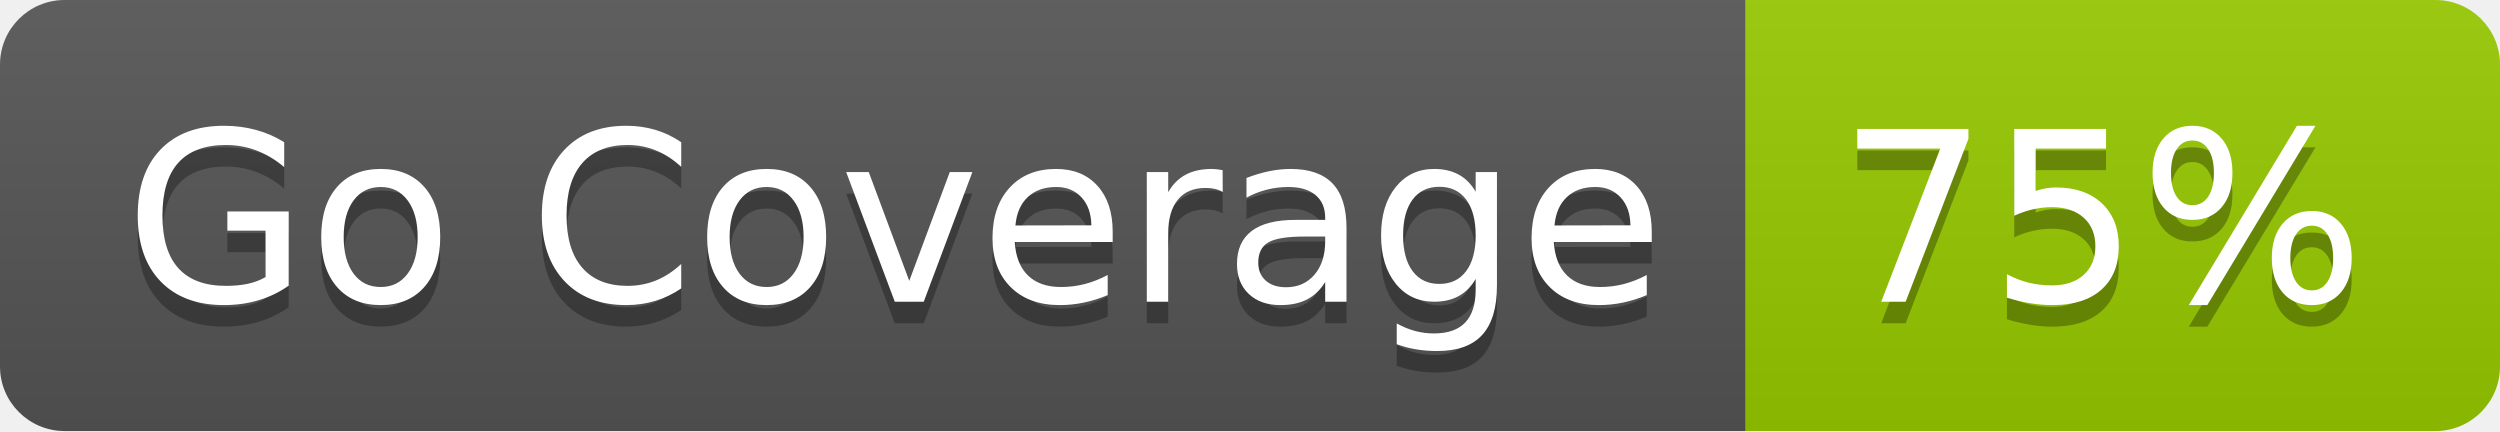
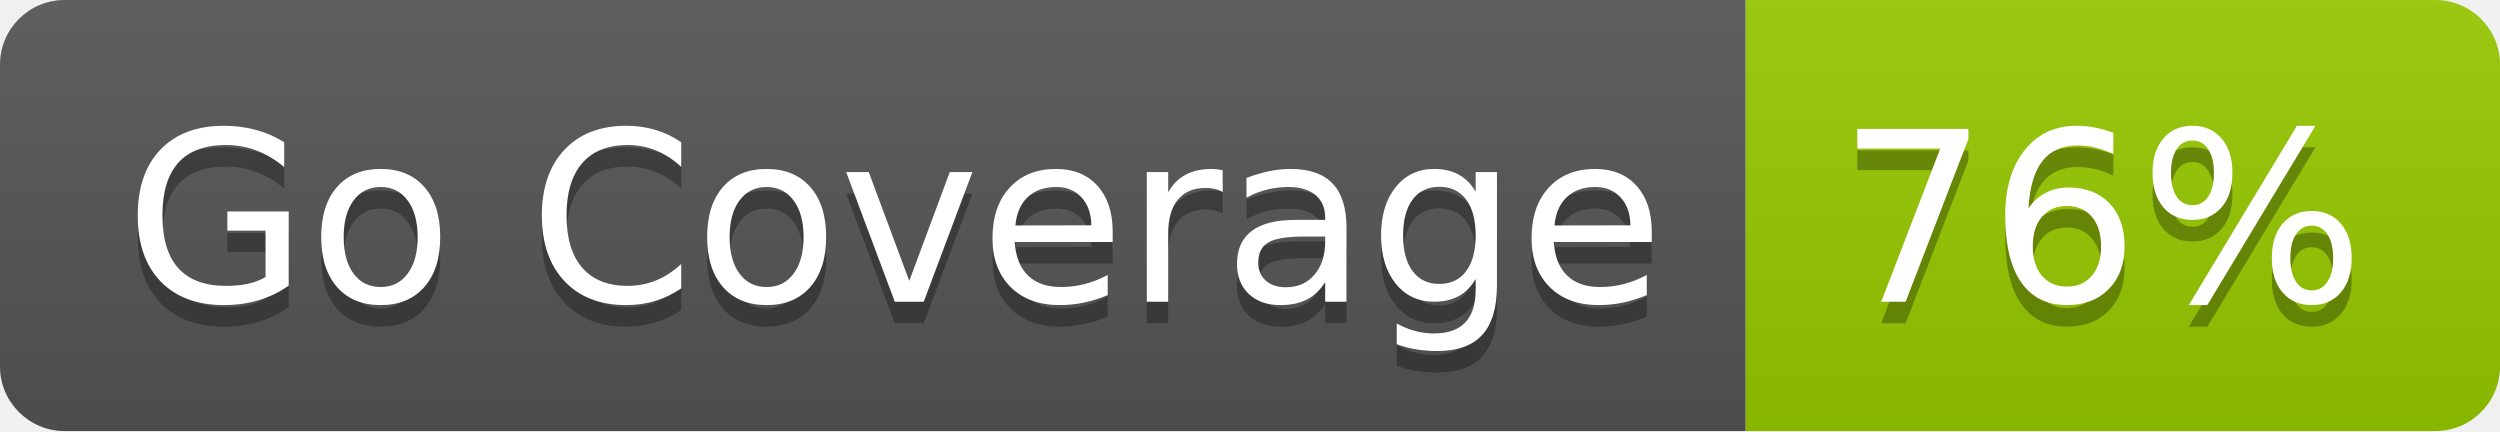
- <svg xmlns="http://www.w3.org/2000/svg" width="116" height="20" role="img" aria-label="Go Coverage: 75%">
+ <svg xmlns="http://www.w3.org/2000/svg" width="116" height="20" role="img" aria-label="Go Coverage: 76%">
  <linearGradient id="s" x2="0" y2="100%">
    <stop offset="0" stop-color="#bbb" stop-opacity=".1" />
    <stop offset="1" stop-opacity=".1" />
  </linearGradient>
  <clipPath id="r">
    <rect width="116" height="20" rx="3" fill="#fff" />
  </clipPath>
  <g clip-path="url(#r)">
    <rect width="81" height="20" fill="#555" />
    <rect x="81" width="35" height="20" fill="#97ca00" />
    <rect width="116" height="20" fill="url(#s)" />
  </g>
  <g fill="#fff" text-anchor="middle" font-family="Verdana,Geneva,DejaVu Sans,sans-serif" text-rendering="geometricPrecision" font-size="110">
    <text aria-hidden="true" x="415" y="150" fill="#010101" fill-opacity=".3" transform="scale(.1)" textLength="710">Go Coverage</text>
    <text x="415" y="140" transform="scale(.1)" fill="#fff" textLength="710">Go Coverage</text>
-     <text aria-hidden="true" x="975" y="150" fill="#010101" fill-opacity=".3" transform="scale(.1)" textLength="250">75%</text>
-     <text x="975" y="140" transform="scale(.1)" fill="#fff" textLength="250">75%</text>
+     <text aria-hidden="true" x="975" y="150" fill="#010101" fill-opacity=".3" transform="scale(.1)" textLength="250">76%</text>
+     <text x="975" y="140" transform="scale(.1)" fill="#fff" textLength="250">76%</text>
  </g>
</svg>
